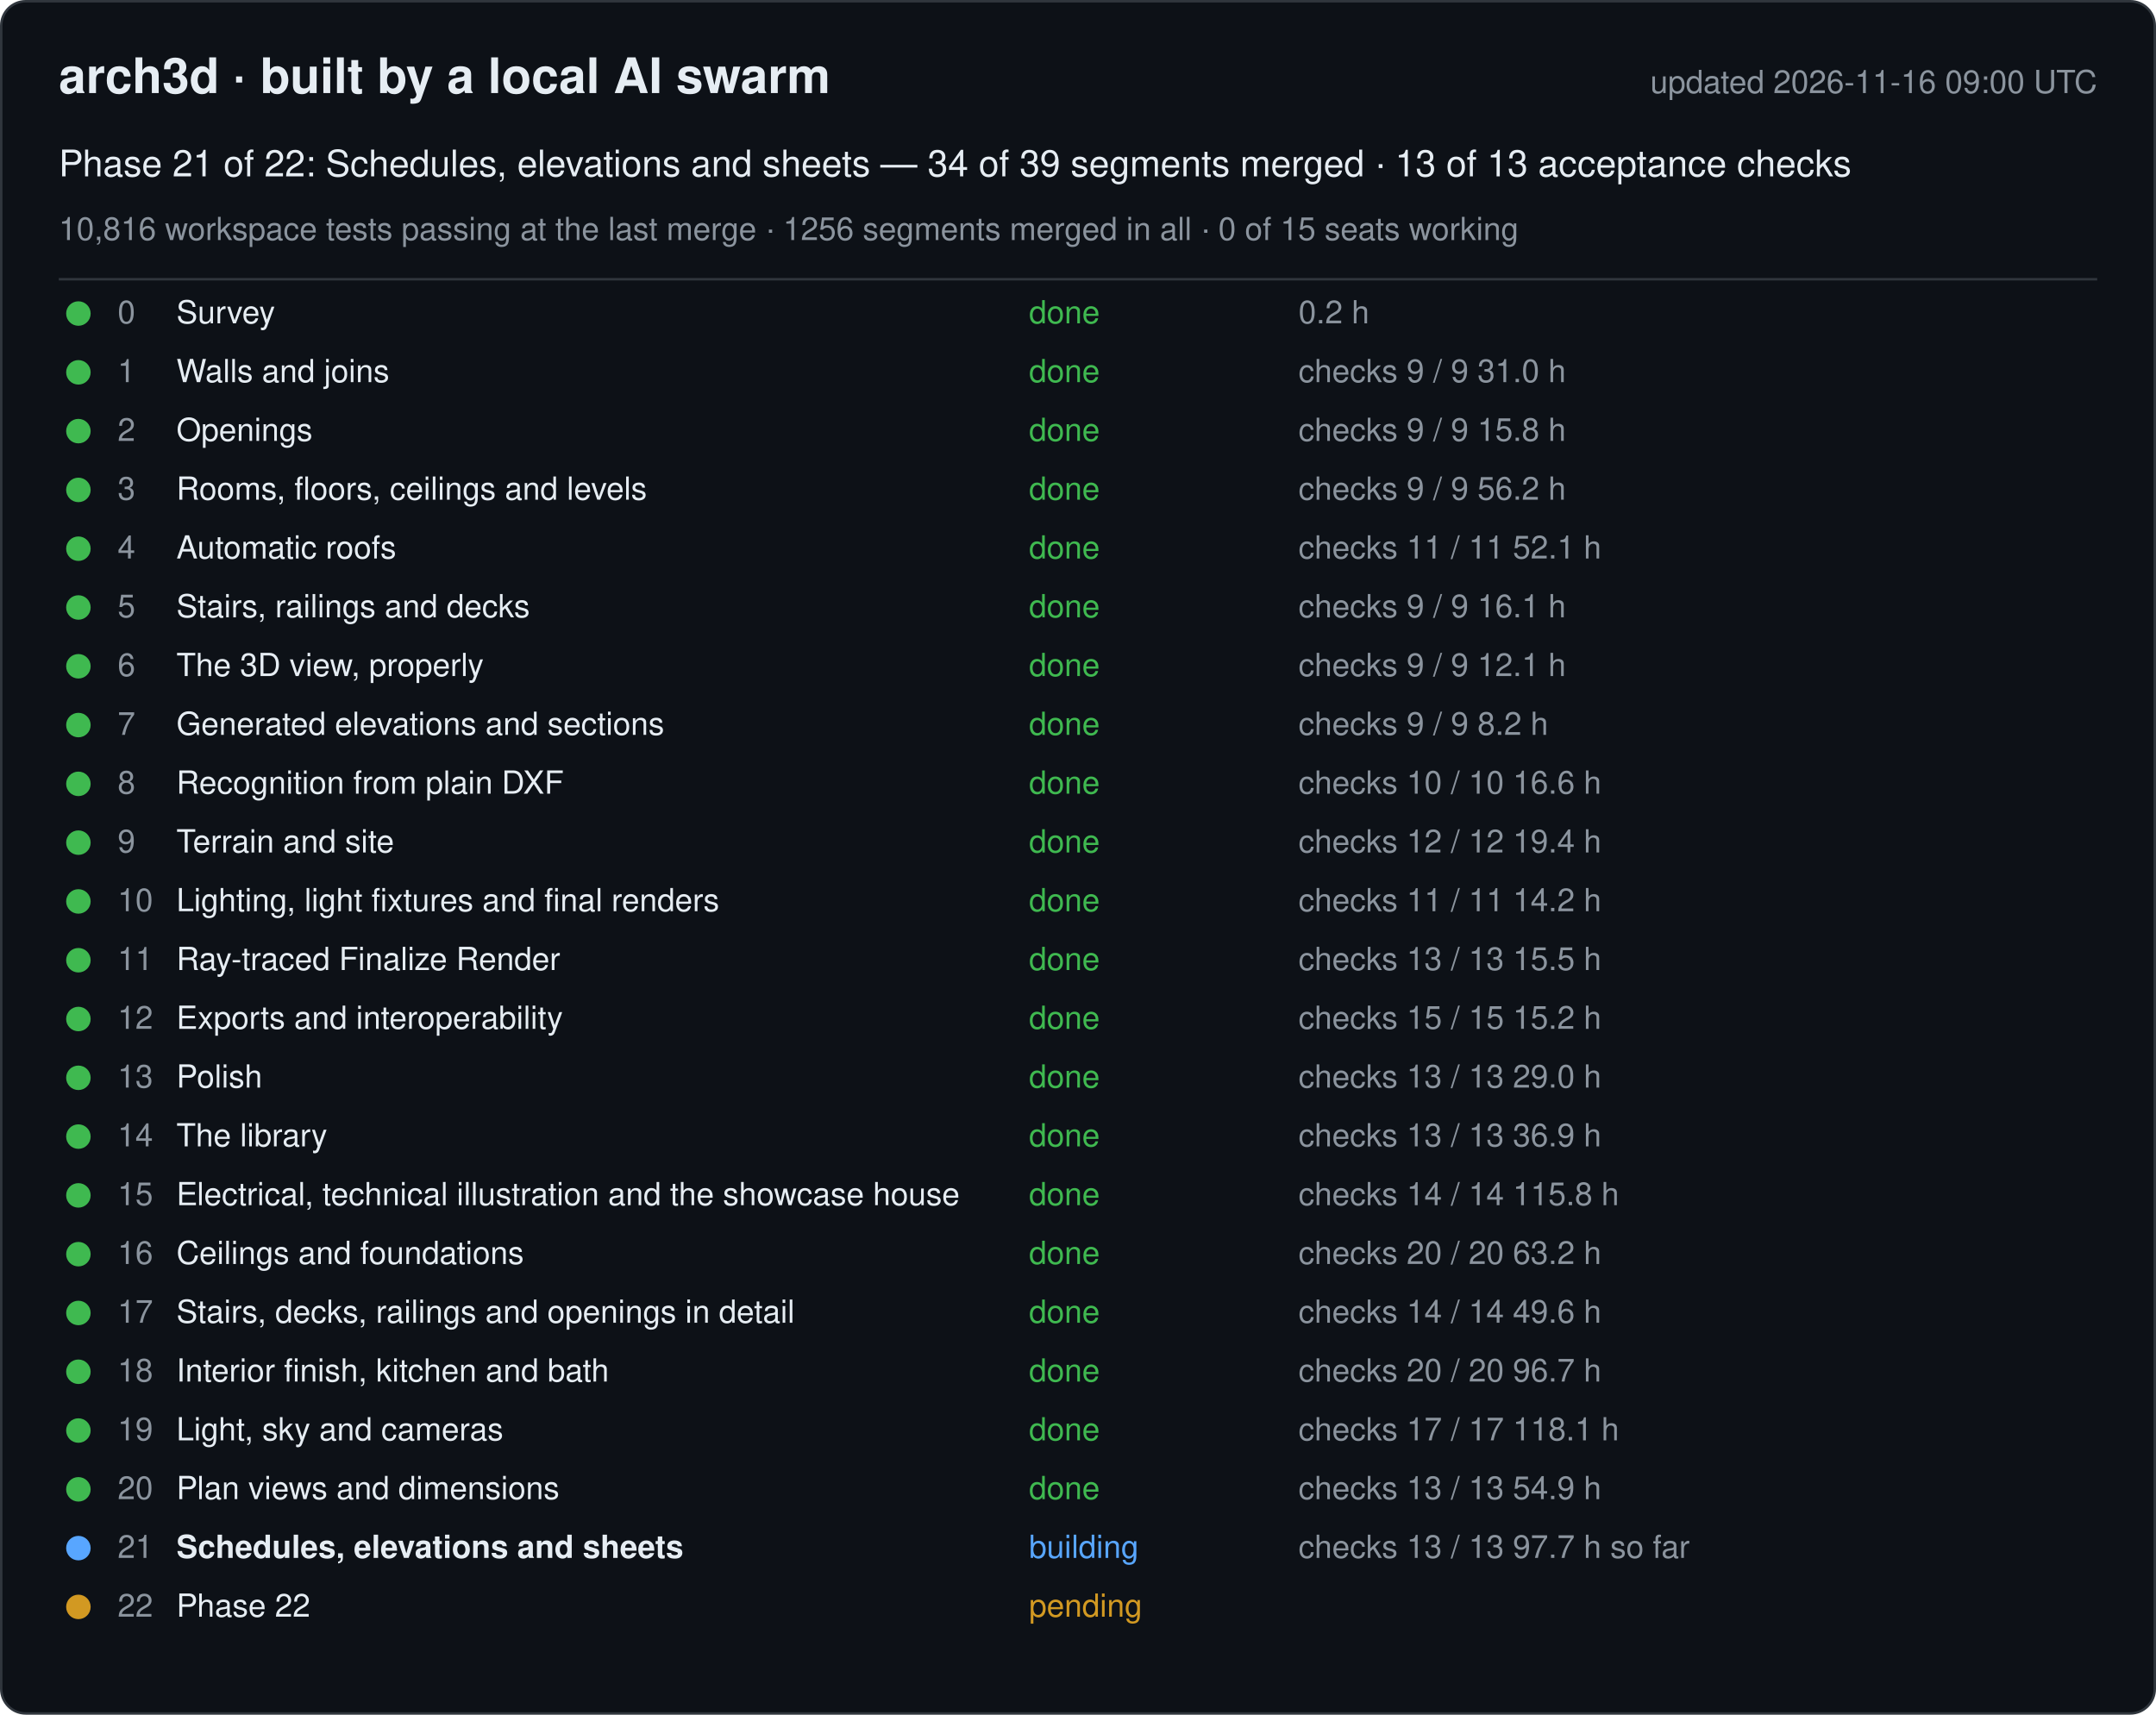
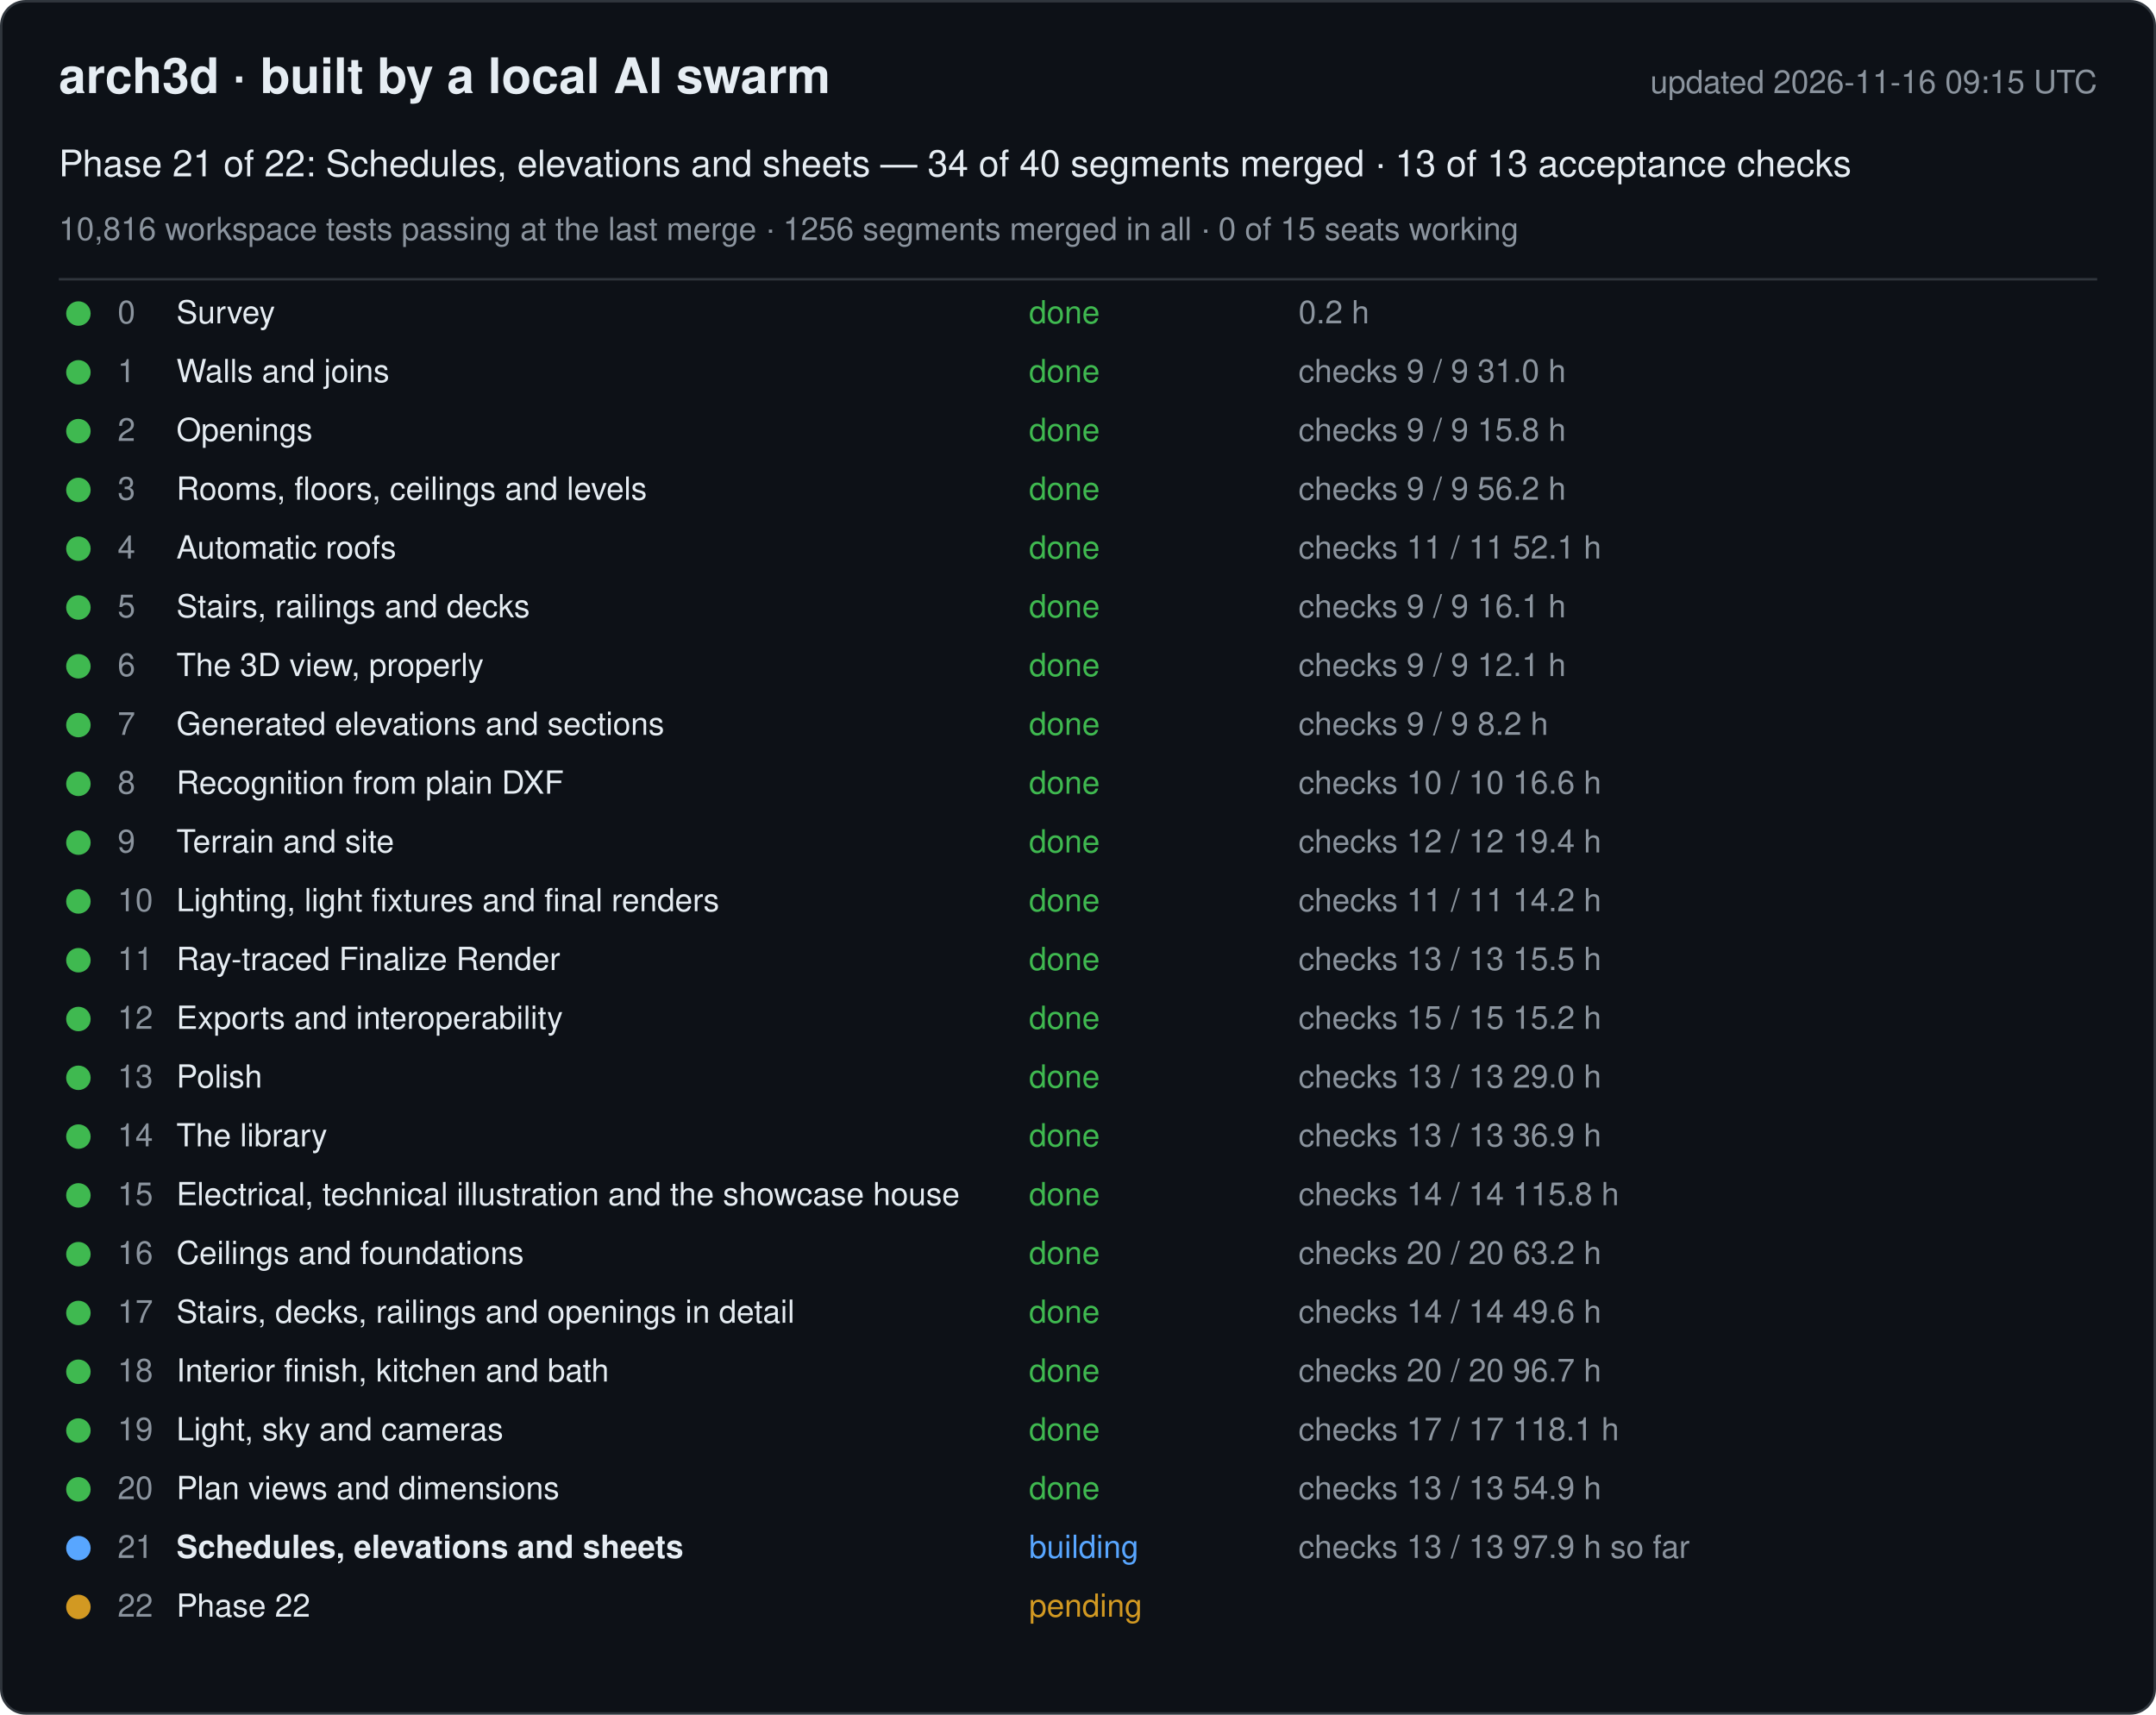
<svg xmlns="http://www.w3.org/2000/svg" width="880" height="700" viewBox="0 0 880 700" font-family="-apple-system, Segoe UI, Helvetica, Arial, sans-serif">
  <rect x="0.5" y="0.5" width="879" height="699" rx="10" fill="#0d1117" stroke="#30363d" />
  <text x="24" y="38" font-size="20" font-weight="600" fill="#e6edf3">arch3d · built by a local AI swarm</text>
-   <text x="856" y="38" font-size="13" fill="#8b949e" text-anchor="end">updated 2026-11-16 09:00 UTC</text>
-   <text x="24" y="72" font-size="15" fill="#e6edf3">Phase 21 of 22: Schedules, elevations and sheets — 34 of 39 segments merged · 13 of 13 acceptance checks</text>
+   <text x="856" y="38" font-size="13" fill="#8b949e" text-anchor="end">updated 2026-11-16 09:15 UTC</text>
+   <text x="24" y="72" font-size="15" fill="#e6edf3">Phase 21 of 22: Schedules, elevations and sheets — 34 of 40 segments merged · 13 of 13 acceptance checks</text>
  <text x="24" y="98" font-size="13" fill="#8b949e">10,816 workspace tests passing at the last merge · 1256 segments merged in all · 0 of 15 seats working</text>
  <line x1="24" y1="114" x2="856" y2="114" stroke="#30363d" />
  <g data-phase="0">
    <circle cx="32" cy="128" r="5" fill="#3fb950" />
    <text x="48" y="132" font-size="13" fill="#8b949e">0</text>
    <text x="72" y="132" font-size="13" fill="#e6edf3">Survey</text>
    <text x="420" y="132" font-size="13" fill="#3fb950">done</text>
    <text x="530" y="132" font-size="13" fill="#8b949e">0.2 h</text>
  </g>
  <g data-phase="1">
    <circle cx="32" cy="152" r="5" fill="#3fb950" />
    <text x="48" y="156" font-size="13" fill="#8b949e">1</text>
    <text x="72" y="156" font-size="13" fill="#e6edf3">Walls and joins</text>
    <text x="420" y="156" font-size="13" fill="#3fb950">done</text>
    <text x="530" y="156" font-size="13" fill="#8b949e">checks 9 / 9   31.0 h</text>
  </g>
  <g data-phase="2">
    <circle cx="32" cy="176" r="5" fill="#3fb950" />
    <text x="48" y="180" font-size="13" fill="#8b949e">2</text>
    <text x="72" y="180" font-size="13" fill="#e6edf3">Openings</text>
    <text x="420" y="180" font-size="13" fill="#3fb950">done</text>
    <text x="530" y="180" font-size="13" fill="#8b949e">checks 9 / 9   15.8 h</text>
  </g>
  <g data-phase="3">
    <circle cx="32" cy="200" r="5" fill="#3fb950" />
    <text x="48" y="204" font-size="13" fill="#8b949e">3</text>
    <text x="72" y="204" font-size="13" fill="#e6edf3">Rooms, floors, ceilings and levels</text>
    <text x="420" y="204" font-size="13" fill="#3fb950">done</text>
    <text x="530" y="204" font-size="13" fill="#8b949e">checks 9 / 9   56.2 h</text>
  </g>
  <g data-phase="4">
    <circle cx="32" cy="224" r="5" fill="#3fb950" />
    <text x="48" y="228" font-size="13" fill="#8b949e">4</text>
    <text x="72" y="228" font-size="13" fill="#e6edf3">Automatic roofs</text>
    <text x="420" y="228" font-size="13" fill="#3fb950">done</text>
    <text x="530" y="228" font-size="13" fill="#8b949e">checks 11 / 11   52.1 h</text>
  </g>
  <g data-phase="5">
    <circle cx="32" cy="248" r="5" fill="#3fb950" />
    <text x="48" y="252" font-size="13" fill="#8b949e">5</text>
    <text x="72" y="252" font-size="13" fill="#e6edf3">Stairs, railings and decks</text>
    <text x="420" y="252" font-size="13" fill="#3fb950">done</text>
    <text x="530" y="252" font-size="13" fill="#8b949e">checks 9 / 9   16.1 h</text>
  </g>
  <g data-phase="6">
    <circle cx="32" cy="272" r="5" fill="#3fb950" />
    <text x="48" y="276" font-size="13" fill="#8b949e">6</text>
    <text x="72" y="276" font-size="13" fill="#e6edf3">The 3D view, properly</text>
    <text x="420" y="276" font-size="13" fill="#3fb950">done</text>
    <text x="530" y="276" font-size="13" fill="#8b949e">checks 9 / 9   12.1 h</text>
  </g>
  <g data-phase="7">
    <circle cx="32" cy="296" r="5" fill="#3fb950" />
    <text x="48" y="300" font-size="13" fill="#8b949e">7</text>
    <text x="72" y="300" font-size="13" fill="#e6edf3">Generated elevations and sections</text>
    <text x="420" y="300" font-size="13" fill="#3fb950">done</text>
    <text x="530" y="300" font-size="13" fill="#8b949e">checks 9 / 9   8.2 h</text>
  </g>
  <g data-phase="8">
    <circle cx="32" cy="320" r="5" fill="#3fb950" />
    <text x="48" y="324" font-size="13" fill="#8b949e">8</text>
    <text x="72" y="324" font-size="13" fill="#e6edf3">Recognition from plain DXF</text>
    <text x="420" y="324" font-size="13" fill="#3fb950">done</text>
    <text x="530" y="324" font-size="13" fill="#8b949e">checks 10 / 10   16.6 h</text>
  </g>
  <g data-phase="9">
    <circle cx="32" cy="344" r="5" fill="#3fb950" />
    <text x="48" y="348" font-size="13" fill="#8b949e">9</text>
    <text x="72" y="348" font-size="13" fill="#e6edf3">Terrain and site</text>
    <text x="420" y="348" font-size="13" fill="#3fb950">done</text>
    <text x="530" y="348" font-size="13" fill="#8b949e">checks 12 / 12   19.4 h</text>
  </g>
  <g data-phase="10">
    <circle cx="32" cy="368" r="5" fill="#3fb950" />
    <text x="48" y="372" font-size="13" fill="#8b949e">10</text>
    <text x="72" y="372" font-size="13" fill="#e6edf3">Lighting, light fixtures and final renders</text>
    <text x="420" y="372" font-size="13" fill="#3fb950">done</text>
    <text x="530" y="372" font-size="13" fill="#8b949e">checks 11 / 11   14.2 h</text>
  </g>
  <g data-phase="11">
    <circle cx="32" cy="392" r="5" fill="#3fb950" />
    <text x="48" y="396" font-size="13" fill="#8b949e">11</text>
    <text x="72" y="396" font-size="13" fill="#e6edf3">Ray-traced Finalize Render</text>
    <text x="420" y="396" font-size="13" fill="#3fb950">done</text>
    <text x="530" y="396" font-size="13" fill="#8b949e">checks 13 / 13   15.5 h</text>
  </g>
  <g data-phase="12">
    <circle cx="32" cy="416" r="5" fill="#3fb950" />
    <text x="48" y="420" font-size="13" fill="#8b949e">12</text>
    <text x="72" y="420" font-size="13" fill="#e6edf3">Exports and interoperability</text>
    <text x="420" y="420" font-size="13" fill="#3fb950">done</text>
    <text x="530" y="420" font-size="13" fill="#8b949e">checks 15 / 15   15.2 h</text>
  </g>
  <g data-phase="13">
    <circle cx="32" cy="440" r="5" fill="#3fb950" />
    <text x="48" y="444" font-size="13" fill="#8b949e">13</text>
    <text x="72" y="444" font-size="13" fill="#e6edf3">Polish</text>
    <text x="420" y="444" font-size="13" fill="#3fb950">done</text>
    <text x="530" y="444" font-size="13" fill="#8b949e">checks 13 / 13   29.0 h</text>
  </g>
  <g data-phase="14">
    <circle cx="32" cy="464" r="5" fill="#3fb950" />
    <text x="48" y="468" font-size="13" fill="#8b949e">14</text>
    <text x="72" y="468" font-size="13" fill="#e6edf3">The library</text>
    <text x="420" y="468" font-size="13" fill="#3fb950">done</text>
    <text x="530" y="468" font-size="13" fill="#8b949e">checks 13 / 13   36.9 h</text>
  </g>
  <g data-phase="15">
    <circle cx="32" cy="488" r="5" fill="#3fb950" />
    <text x="48" y="492" font-size="13" fill="#8b949e">15</text>
    <text x="72" y="492" font-size="13" fill="#e6edf3">Electrical, technical illustration and the showcase house</text>
    <text x="420" y="492" font-size="13" fill="#3fb950">done</text>
    <text x="530" y="492" font-size="13" fill="#8b949e">checks 14 / 14   115.8 h</text>
  </g>
  <g data-phase="16">
    <circle cx="32" cy="512" r="5" fill="#3fb950" />
    <text x="48" y="516" font-size="13" fill="#8b949e">16</text>
    <text x="72" y="516" font-size="13" fill="#e6edf3">Ceilings and foundations</text>
    <text x="420" y="516" font-size="13" fill="#3fb950">done</text>
    <text x="530" y="516" font-size="13" fill="#8b949e">checks 20 / 20   63.2 h</text>
  </g>
  <g data-phase="17">
    <circle cx="32" cy="536" r="5" fill="#3fb950" />
    <text x="48" y="540" font-size="13" fill="#8b949e">17</text>
    <text x="72" y="540" font-size="13" fill="#e6edf3">Stairs, decks, railings and openings in detail</text>
    <text x="420" y="540" font-size="13" fill="#3fb950">done</text>
    <text x="530" y="540" font-size="13" fill="#8b949e">checks 14 / 14   49.6 h</text>
  </g>
  <g data-phase="18">
    <circle cx="32" cy="560" r="5" fill="#3fb950" />
    <text x="48" y="564" font-size="13" fill="#8b949e">18</text>
    <text x="72" y="564" font-size="13" fill="#e6edf3">Interior finish, kitchen and bath</text>
    <text x="420" y="564" font-size="13" fill="#3fb950">done</text>
    <text x="530" y="564" font-size="13" fill="#8b949e">checks 20 / 20   96.7 h</text>
  </g>
  <g data-phase="19">
    <circle cx="32" cy="584" r="5" fill="#3fb950" />
    <text x="48" y="588" font-size="13" fill="#8b949e">19</text>
    <text x="72" y="588" font-size="13" fill="#e6edf3">Light, sky and cameras</text>
    <text x="420" y="588" font-size="13" fill="#3fb950">done</text>
    <text x="530" y="588" font-size="13" fill="#8b949e">checks 17 / 17   118.1 h</text>
  </g>
  <g data-phase="20">
    <circle cx="32" cy="608" r="5" fill="#3fb950" />
    <text x="48" y="612" font-size="13" fill="#8b949e">20</text>
    <text x="72" y="612" font-size="13" fill="#e6edf3">Plan views and dimensions</text>
    <text x="420" y="612" font-size="13" fill="#3fb950">done</text>
    <text x="530" y="612" font-size="13" fill="#8b949e">checks 13 / 13   54.9 h</text>
  </g>
  <g data-phase="21">
    <circle cx="32" cy="632" r="5" fill="#58a6ff" />
    <text x="48" y="636" font-size="13" fill="#8b949e">21</text>
    <text x="72" y="636" font-size="13" fill="#e6edf3" font-weight="600">Schedules, elevations and sheets</text>
    <text x="420" y="636" font-size="13" fill="#58a6ff">building</text>
-     <text x="530" y="636" font-size="13" fill="#8b949e">checks 13 / 13   97.7 h so far</text>
+     <text x="530" y="636" font-size="13" fill="#8b949e">checks 13 / 13   97.9 h so far</text>
  </g>
  <g data-phase="22">
    <circle cx="32" cy="656" r="5" fill="#d29922" />
    <text x="48" y="660" font-size="13" fill="#8b949e">22</text>
    <text x="72" y="660" font-size="13" fill="#e6edf3">Phase 22</text>
    <text x="420" y="660" font-size="13" fill="#d29922">pending</text>
    <text x="530" y="660" font-size="13" fill="#8b949e" />
  </g>
</svg>
